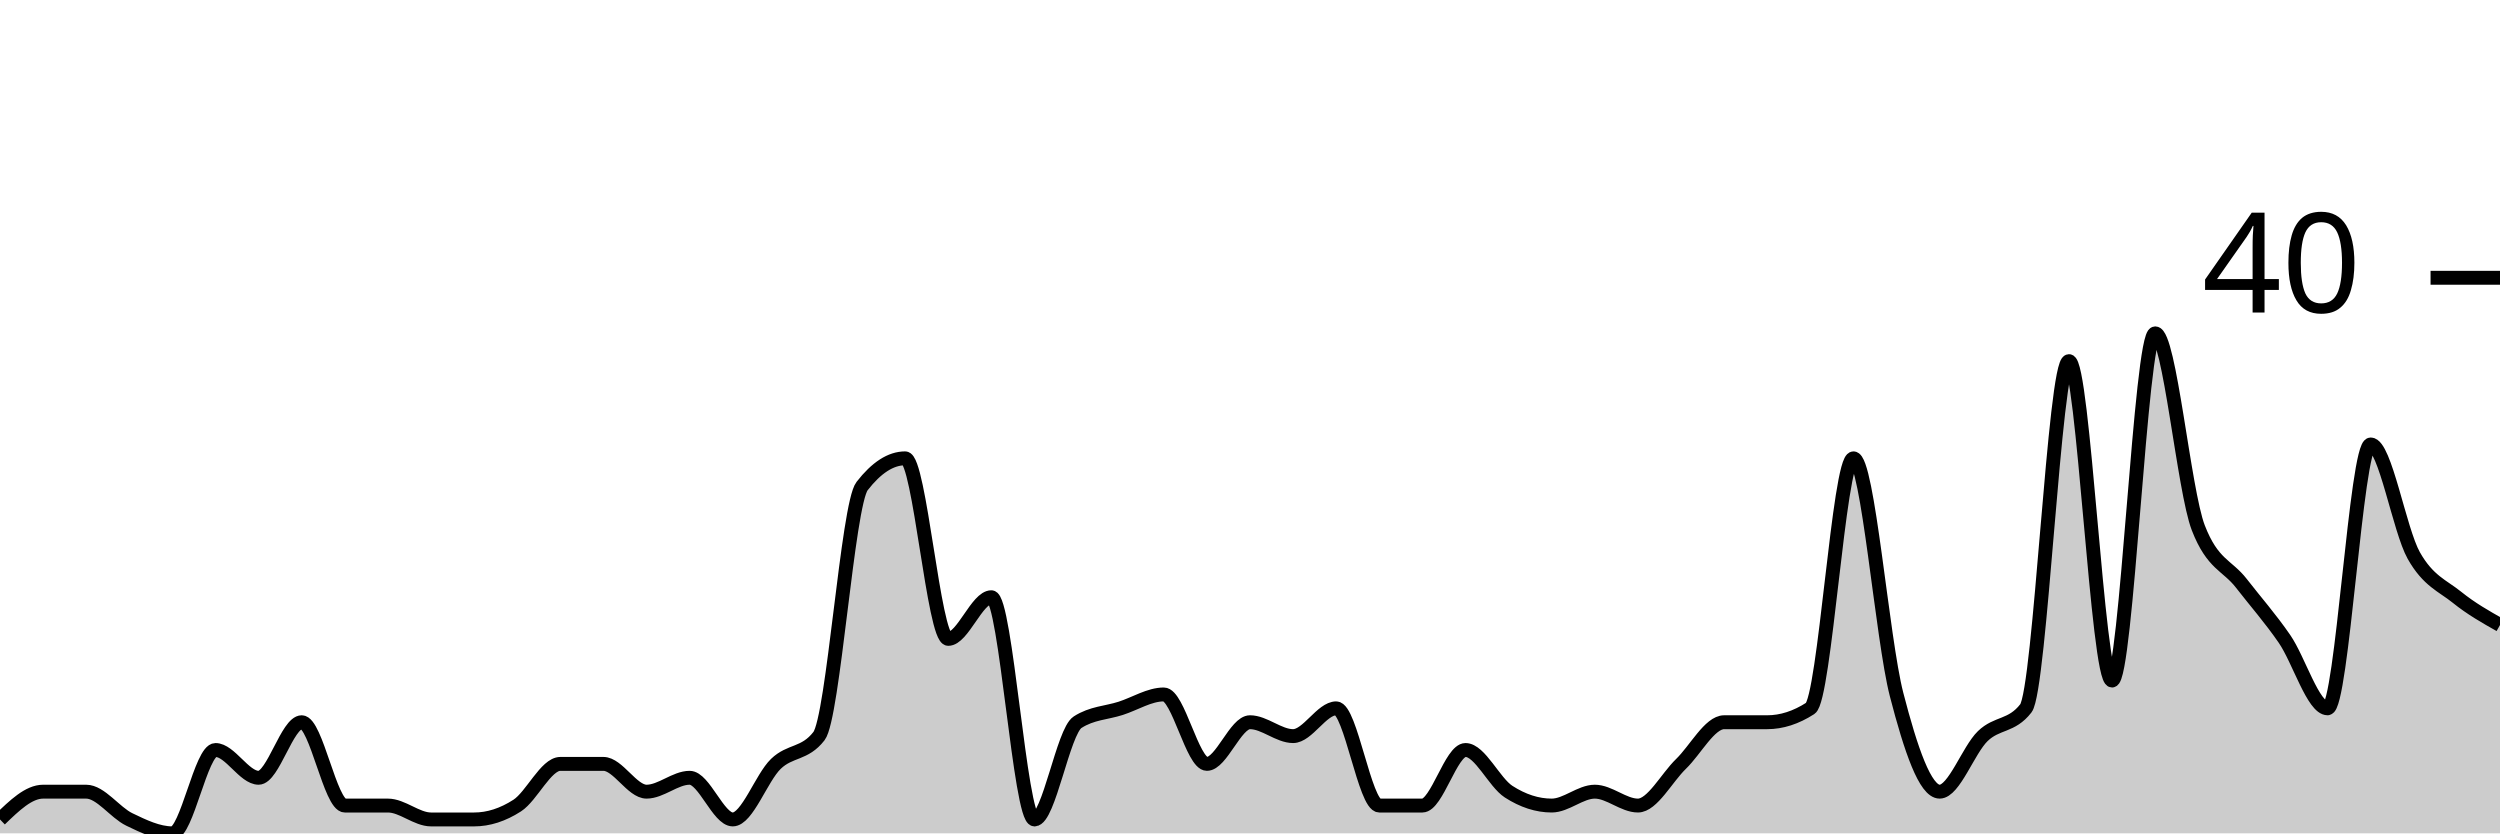
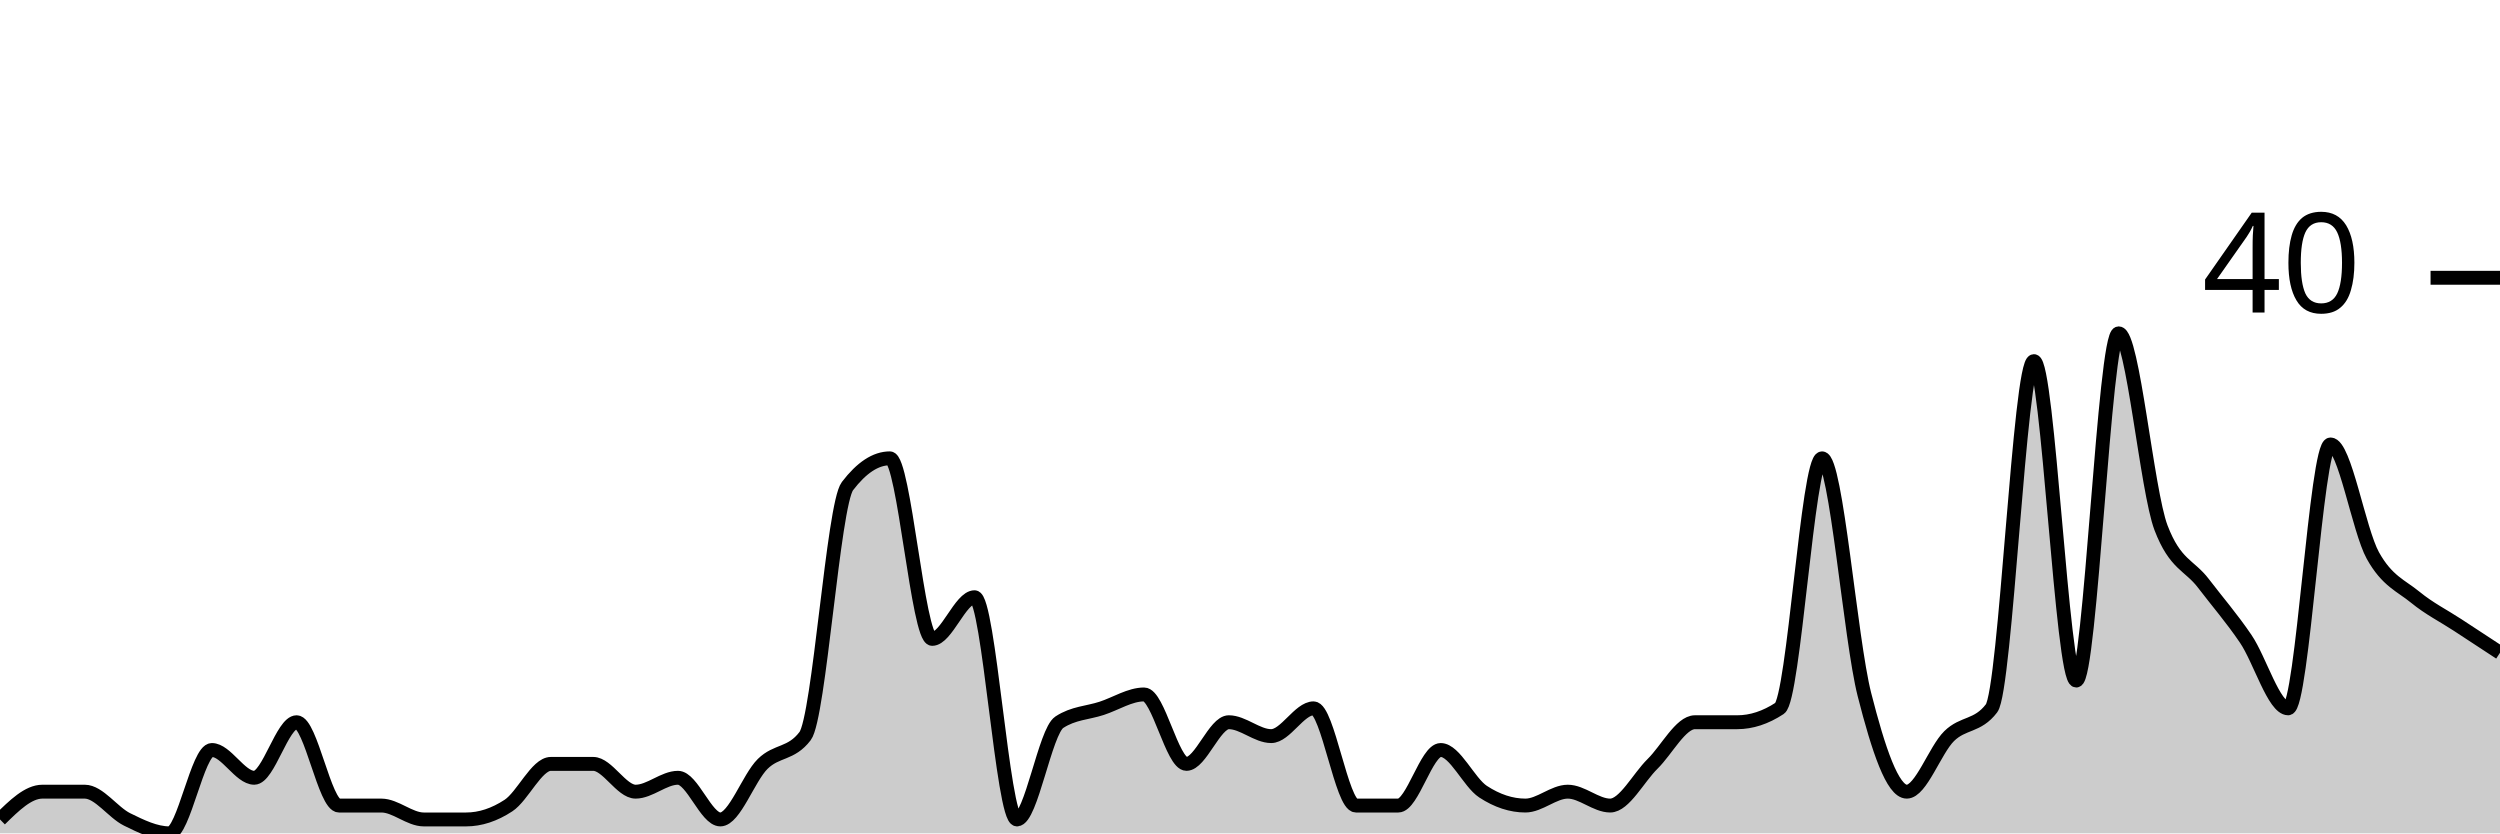
<svg xmlns="http://www.w3.org/2000/svg" viewBox="0 0 180 60">
  <g transform="translate(0,20)">
-     <path class="area" fill="rgba(0, 0, 0, 0.2)" d="M0,39C1.034,38,2.069,37,3.103,37C4.138,37,5.172,37,6.207,37C7.241,37,8.276,38.5,9.31,39C10.345,39.5,11.379,40,12.414,40C13.448,40,14.483,34,15.517,34C16.552,34,17.586,36,18.621,36C19.655,36,20.69,32,21.724,32C22.759,32,23.793,38,24.828,38C25.862,38,26.897,38,27.931,38C28.966,38,30,39,31.034,39C32.069,39,33.103,39,34.138,39C35.172,39,36.207,38.667,37.241,38C38.276,37.333,39.31,35,40.345,35C41.379,35,42.414,35,43.448,35C44.483,35,45.517,37,46.552,37C47.586,37,48.621,36,49.655,36C50.69,36,51.724,39,52.759,39C53.793,39,54.828,36,55.862,35C56.897,34,57.931,34.333,58.966,33C60,31.667,61.034,16.333,62.069,15C63.103,13.667,64.138,13,65.172,13C66.207,13,67.241,26,68.276,26C69.31,26,70.345,23,71.379,23C72.414,23,73.448,39,74.483,39C75.517,39,76.552,32.667,77.586,32C78.621,31.333,79.655,31.333,80.69,31C81.724,30.667,82.759,30,83.793,30C84.828,30,85.862,35,86.897,35C87.931,35,88.966,32,90,32C91.034,32,92.069,33,93.103,33C94.138,33,95.172,31,96.207,31C97.241,31,98.276,38,99.31,38C100.345,38,101.379,38,102.414,38C103.448,38,104.483,34,105.517,34C106.552,34,107.586,36.333,108.621,37C109.655,37.667,110.69,38,111.724,38C112.759,38,113.793,37,114.828,37C115.862,37,116.897,38,117.931,38C118.966,38,120,36,121.034,35C122.069,34,123.103,32,124.138,32C125.172,32,126.207,32,127.241,32C128.276,32,129.31,31.667,130.345,31C131.379,30.333,132.414,13,133.448,13C134.483,13,135.517,26,136.552,30C137.586,34,138.621,37,139.655,37C140.69,37,141.724,34,142.759,33C143.793,32,144.828,32.333,145.862,31C146.897,29.667,147.931,6,148.966,6C150,6,151.034,29,152.069,29C153.103,29,154.138,4,155.172,4C156.207,4,157.241,15.333,158.276,18C159.31,20.667,160.345,20.667,161.379,22C162.414,23.333,163.448,24.5,164.483,26C165.517,27.5,166.552,31,167.586,31C168.621,31,169.655,12,170.69,12C171.724,12,172.759,18.167,173.793,20C174.828,21.833,175.862,22.167,176.897,23C177.931,23.833,178.966,24.417,180,25L180,40C178.966,40,177.931,40,176.897,40C175.862,40,174.828,40,173.793,40C172.759,40,171.724,40,170.69,40C169.655,40,168.621,40,167.586,40C166.552,40,165.517,40,164.483,40C163.448,40,162.414,40,161.379,40C160.345,40,159.31,40,158.276,40C157.241,40,156.207,40,155.172,40C154.138,40,153.103,40,152.069,40C151.034,40,150,40,148.966,40C147.931,40,146.897,40,145.862,40C144.828,40,143.793,40,142.759,40C141.724,40,140.69,40,139.655,40C138.621,40,137.586,40,136.552,40C135.517,40,134.483,40,133.448,40C132.414,40,131.379,40,130.345,40C129.31,40,128.276,40,127.241,40C126.207,40,125.172,40,124.138,40C123.103,40,122.069,40,121.034,40C120,40,118.966,40,117.931,40C116.897,40,115.862,40,114.828,40C113.793,40,112.759,40,111.724,40C110.69,40,109.655,40,108.621,40C107.586,40,106.552,40,105.517,40C104.483,40,103.448,40,102.414,40C101.379,40,100.345,40,99.31,40C98.276,40,97.241,40,96.207,40C95.172,40,94.138,40,93.103,40C92.069,40,91.034,40,90,40C88.966,40,87.931,40,86.897,40C85.862,40,84.828,40,83.793,40C82.759,40,81.724,40,80.69,40C79.655,40,78.621,40,77.586,40C76.552,40,75.517,40,74.483,40C73.448,40,72.414,40,71.379,40C70.345,40,69.31,40,68.276,40C67.241,40,66.207,40,65.172,40C64.138,40,63.103,40,62.069,40C61.034,40,60,40,58.966,40C57.931,40,56.897,40,55.862,40C54.828,40,53.793,40,52.759,40C51.724,40,50.69,40,49.655,40C48.621,40,47.586,40,46.552,40C45.517,40,44.483,40,43.448,40C42.414,40,41.379,40,40.345,40C39.31,40,38.276,40,37.241,40C36.207,40,35.172,40,34.138,40C33.103,40,32.069,40,31.034,40C30,40,28.966,40,27.931,40C26.897,40,25.862,40,24.828,40C23.793,40,22.759,40,21.724,40C20.69,40,19.655,40,18.621,40C17.586,40,16.552,40,15.517,40C14.483,40,13.448,40,12.414,40C11.379,40,10.345,40,9.31,40C8.276,40,7.241,40,6.207,40C5.172,40,4.138,40,3.103,40C2.069,40,1.034,40,0,40Z" />
-     <path class="line" stroke="black" fill="none" d="M0,39C1.034,38,2.069,37,3.103,37C4.138,37,5.172,37,6.207,37C7.241,37,8.276,38.5,9.31,39C10.345,39.5,11.379,40,12.414,40C13.448,40,14.483,34,15.517,34C16.552,34,17.586,36,18.621,36C19.655,36,20.69,32,21.724,32C22.759,32,23.793,38,24.828,38C25.862,38,26.897,38,27.931,38C28.966,38,30,39,31.034,39C32.069,39,33.103,39,34.138,39C35.172,39,36.207,38.667,37.241,38C38.276,37.333,39.31,35,40.345,35C41.379,35,42.414,35,43.448,35C44.483,35,45.517,37,46.552,37C47.586,37,48.621,36,49.655,36C50.69,36,51.724,39,52.759,39C53.793,39,54.828,36,55.862,35C56.897,34,57.931,34.333,58.966,33C60,31.667,61.034,16.333,62.069,15C63.103,13.667,64.138,13,65.172,13C66.207,13,67.241,26,68.276,26C69.31,26,70.345,23,71.379,23C72.414,23,73.448,39,74.483,39C75.517,39,76.552,32.667,77.586,32C78.621,31.333,79.655,31.333,80.69,31C81.724,30.667,82.759,30,83.793,30C84.828,30,85.862,35,86.897,35C87.931,35,88.966,32,90,32C91.034,32,92.069,33,93.103,33C94.138,33,95.172,31,96.207,31C97.241,31,98.276,38,99.31,38C100.345,38,101.379,38,102.414,38C103.448,38,104.483,34,105.517,34C106.552,34,107.586,36.333,108.621,37C109.655,37.667,110.69,38,111.724,38C112.759,38,113.793,37,114.828,37C115.862,37,116.897,38,117.931,38C118.966,38,120,36,121.034,35C122.069,34,123.103,32,124.138,32C125.172,32,126.207,32,127.241,32C128.276,32,129.31,31.667,130.345,31C131.379,30.333,132.414,13,133.448,13C134.483,13,135.517,26,136.552,30C137.586,34,138.621,37,139.655,37C140.69,37,141.724,34,142.759,33C143.793,32,144.828,32.333,145.862,31C146.897,29.667,147.931,6,148.966,6C150,6,151.034,29,152.069,29C153.103,29,154.138,4,155.172,4C156.207,4,157.241,15.333,158.276,18C159.31,20.667,160.345,20.667,161.379,22C162.414,23.333,163.448,24.5,164.483,26C165.517,27.5,166.552,31,167.586,31C168.621,31,169.655,12,170.69,12C171.724,12,172.759,18.167,173.793,20C174.828,21.833,175.862,22.167,176.897,23C177.931,23.833,178.966,24.417,180,25" />
+     <path class="area" fill="rgba(0, 0, 0, 0.2)" d="M0,39C1.017,38,2.034,37,3.051,37C4.068,37,5.085,37,6.102,37C7.119,37,8.136,38.5,9.153,39C10.169,39.5,11.186,40,12.203,40C13.22,40,14.237,34,15.254,34C16.271,34,17.288,36,18.305,36C19.322,36,20.339,32,21.356,32C22.373,32,23.39,38,24.407,38C25.424,38,26.441,38,27.458,38C28.475,38,29.492,39,30.508,39C31.525,39,32.542,39,33.559,39C34.576,39,35.593,38.667,36.61,38C37.627,37.333,38.644,35,39.661,35C40.678,35,41.695,35,42.712,35C43.729,35,44.746,37,45.763,37C46.78,37,47.797,36,48.814,36C49.831,36,50.847,39,51.864,39C52.881,39,53.898,36,54.915,35C55.932,34,56.949,34.333,57.966,33C58.983,31.667,60,16.333,61.017,15C62.034,13.667,63.051,13,64.068,13C65.085,13,66.102,26,67.119,26C68.136,26,69.153,23,70.169,23C71.186,23,72.203,39,73.22,39C74.237,39,75.254,32.667,76.271,32C77.288,31.333,78.305,31.333,79.322,31C80.339,30.667,81.356,30,82.373,30C83.39,30,84.407,35,85.424,35C86.441,35,87.458,32,88.475,32C89.492,32,90.508,33,91.525,33C92.542,33,93.559,31,94.576,31C95.593,31,96.61,38,97.627,38C98.644,38,99.661,38,100.678,38C101.695,38,102.712,34,103.729,34C104.746,34,105.763,36.333,106.78,37C107.797,37.667,108.814,38,109.831,38C110.847,38,111.864,37,112.881,37C113.898,37,114.915,38,115.932,38C116.949,38,117.966,36,118.983,35C120,34,121.017,32,122.034,32C123.051,32,124.068,32,125.085,32C126.102,32,127.119,31.667,128.136,31C129.153,30.333,130.169,13,131.186,13C132.203,13,133.22,26,134.237,30C135.254,34,136.271,37,137.288,37C138.305,37,139.322,34,140.339,33C141.356,32,142.373,32.333,143.39,31C144.407,29.667,145.424,6,146.441,6C147.458,6,148.475,29,149.492,29C150.508,29,151.525,4,152.542,4C153.559,4,154.576,15.333,155.593,18C156.61,20.667,157.627,20.667,158.644,22C159.661,23.333,160.678,24.5,161.695,26C162.712,27.5,163.729,31,164.746,31C165.763,31,166.78,12,167.797,12C168.814,12,169.831,18.167,170.847,20C171.864,21.833,172.881,22.167,173.898,23C174.915,23.833,175.932,24.333,176.949,25C177.966,25.667,178.983,26.333,180,27L180,40C178.983,40,177.966,40,176.949,40C175.932,40,174.915,40,173.898,40C172.881,40,171.864,40,170.847,40C169.831,40,168.814,40,167.797,40C166.78,40,165.763,40,164.746,40C163.729,40,162.712,40,161.695,40C160.678,40,159.661,40,158.644,40C157.627,40,156.61,40,155.593,40C154.576,40,153.559,40,152.542,40C151.525,40,150.508,40,149.492,40C148.475,40,147.458,40,146.441,40C145.424,40,144.407,40,143.39,40C142.373,40,141.356,40,140.339,40C139.322,40,138.305,40,137.288,40C136.271,40,135.254,40,134.237,40C133.22,40,132.203,40,131.186,40C130.169,40,129.153,40,128.136,40C127.119,40,126.102,40,125.085,40C124.068,40,123.051,40,122.034,40C121.017,40,120,40,118.983,40C117.966,40,116.949,40,115.932,40C114.915,40,113.898,40,112.881,40C111.864,40,110.847,40,109.831,40C108.814,40,107.797,40,106.78,40C105.763,40,104.746,40,103.729,40C102.712,40,101.695,40,100.678,40C99.661,40,98.644,40,97.627,40C96.61,40,95.593,40,94.576,40C93.559,40,92.542,40,91.525,40C90.508,40,89.492,40,88.475,40C87.458,40,86.441,40,85.424,40C84.407,40,83.39,40,82.373,40C81.356,40,80.339,40,79.322,40C78.305,40,77.288,40,76.271,40C75.254,40,74.237,40,73.22,40C72.203,40,71.186,40,70.169,40C69.153,40,68.136,40,67.119,40C66.102,40,65.085,40,64.068,40C63.051,40,62.034,40,61.017,40C60,40,58.983,40,57.966,40C56.949,40,55.932,40,54.915,40C53.898,40,52.881,40,51.864,40C50.847,40,49.831,40,48.814,40C47.797,40,46.78,40,45.763,40C44.746,40,43.729,40,42.712,40C41.695,40,40.678,40,39.661,40C38.644,40,37.627,40,36.61,40C35.593,40,34.576,40,33.559,40C32.542,40,31.525,40,30.508,40C29.492,40,28.475,40,27.458,40C26.441,40,25.424,40,24.407,40C23.39,40,22.373,40,21.356,40C20.339,40,19.322,40,18.305,40C17.288,40,16.271,40,15.254,40C14.237,40,13.22,40,12.203,40C11.186,40,10.169,40,9.153,40C8.136,40,7.119,40,6.102,40C5.085,40,4.068,40,3.051,40C2.034,40,1.017,40,0,40Z" />
+     <path class="line" stroke="black" fill="none" d="M0,39C1.017,38,2.034,37,3.051,37C4.068,37,5.085,37,6.102,37C7.119,37,8.136,38.5,9.153,39C10.169,39.5,11.186,40,12.203,40C13.22,40,14.237,34,15.254,34C16.271,34,17.288,36,18.305,36C19.322,36,20.339,32,21.356,32C22.373,32,23.39,38,24.407,38C25.424,38,26.441,38,27.458,38C28.475,38,29.492,39,30.508,39C31.525,39,32.542,39,33.559,39C34.576,39,35.593,38.667,36.61,38C37.627,37.333,38.644,35,39.661,35C40.678,35,41.695,35,42.712,35C43.729,35,44.746,37,45.763,37C46.78,37,47.797,36,48.814,36C49.831,36,50.847,39,51.864,39C52.881,39,53.898,36,54.915,35C55.932,34,56.949,34.333,57.966,33C58.983,31.667,60,16.333,61.017,15C62.034,13.667,63.051,13,64.068,13C65.085,13,66.102,26,67.119,26C68.136,26,69.153,23,70.169,23C71.186,23,72.203,39,73.22,39C74.237,39,75.254,32.667,76.271,32C77.288,31.333,78.305,31.333,79.322,31C80.339,30.667,81.356,30,82.373,30C83.39,30,84.407,35,85.424,35C86.441,35,87.458,32,88.475,32C89.492,32,90.508,33,91.525,33C92.542,33,93.559,31,94.576,31C95.593,31,96.61,38,97.627,38C98.644,38,99.661,38,100.678,38C101.695,38,102.712,34,103.729,34C104.746,34,105.763,36.333,106.78,37C107.797,37.667,108.814,38,109.831,38C110.847,38,111.864,37,112.881,37C113.898,37,114.915,38,115.932,38C116.949,38,117.966,36,118.983,35C120,34,121.017,32,122.034,32C123.051,32,124.068,32,125.085,32C126.102,32,127.119,31.667,128.136,31C129.153,30.333,130.169,13,131.186,13C132.203,13,133.22,26,134.237,30C135.254,34,136.271,37,137.288,37C138.305,37,139.322,34,140.339,33C141.356,32,142.373,32.333,143.39,31C144.407,29.667,145.424,6,146.441,6C147.458,6,148.475,29,149.492,29C150.508,29,151.525,4,152.542,4C153.559,4,154.576,15.333,155.593,18C156.61,20.667,157.627,20.667,158.644,22C159.661,23.333,160.678,24.5,161.695,26C162.712,27.5,163.729,31,164.746,31C165.763,31,166.78,12,167.797,12C168.814,12,169.831,18.167,170.847,20C171.864,21.833,172.881,22.167,173.898,23C174.915,23.833,175.932,24.333,176.949,25C177.966,25.667,178.983,26.333,180,27" />
    <path class="axis-ceiling" stroke-width="1" stroke="black" fill="none" d="M175,0L180,0" />
    <text class="axis-ceiling-label" font-family="sans-serif" text-anchor="end" font-size="10px" x="170" y="2.5">40</text>
  </g>
</svg>
